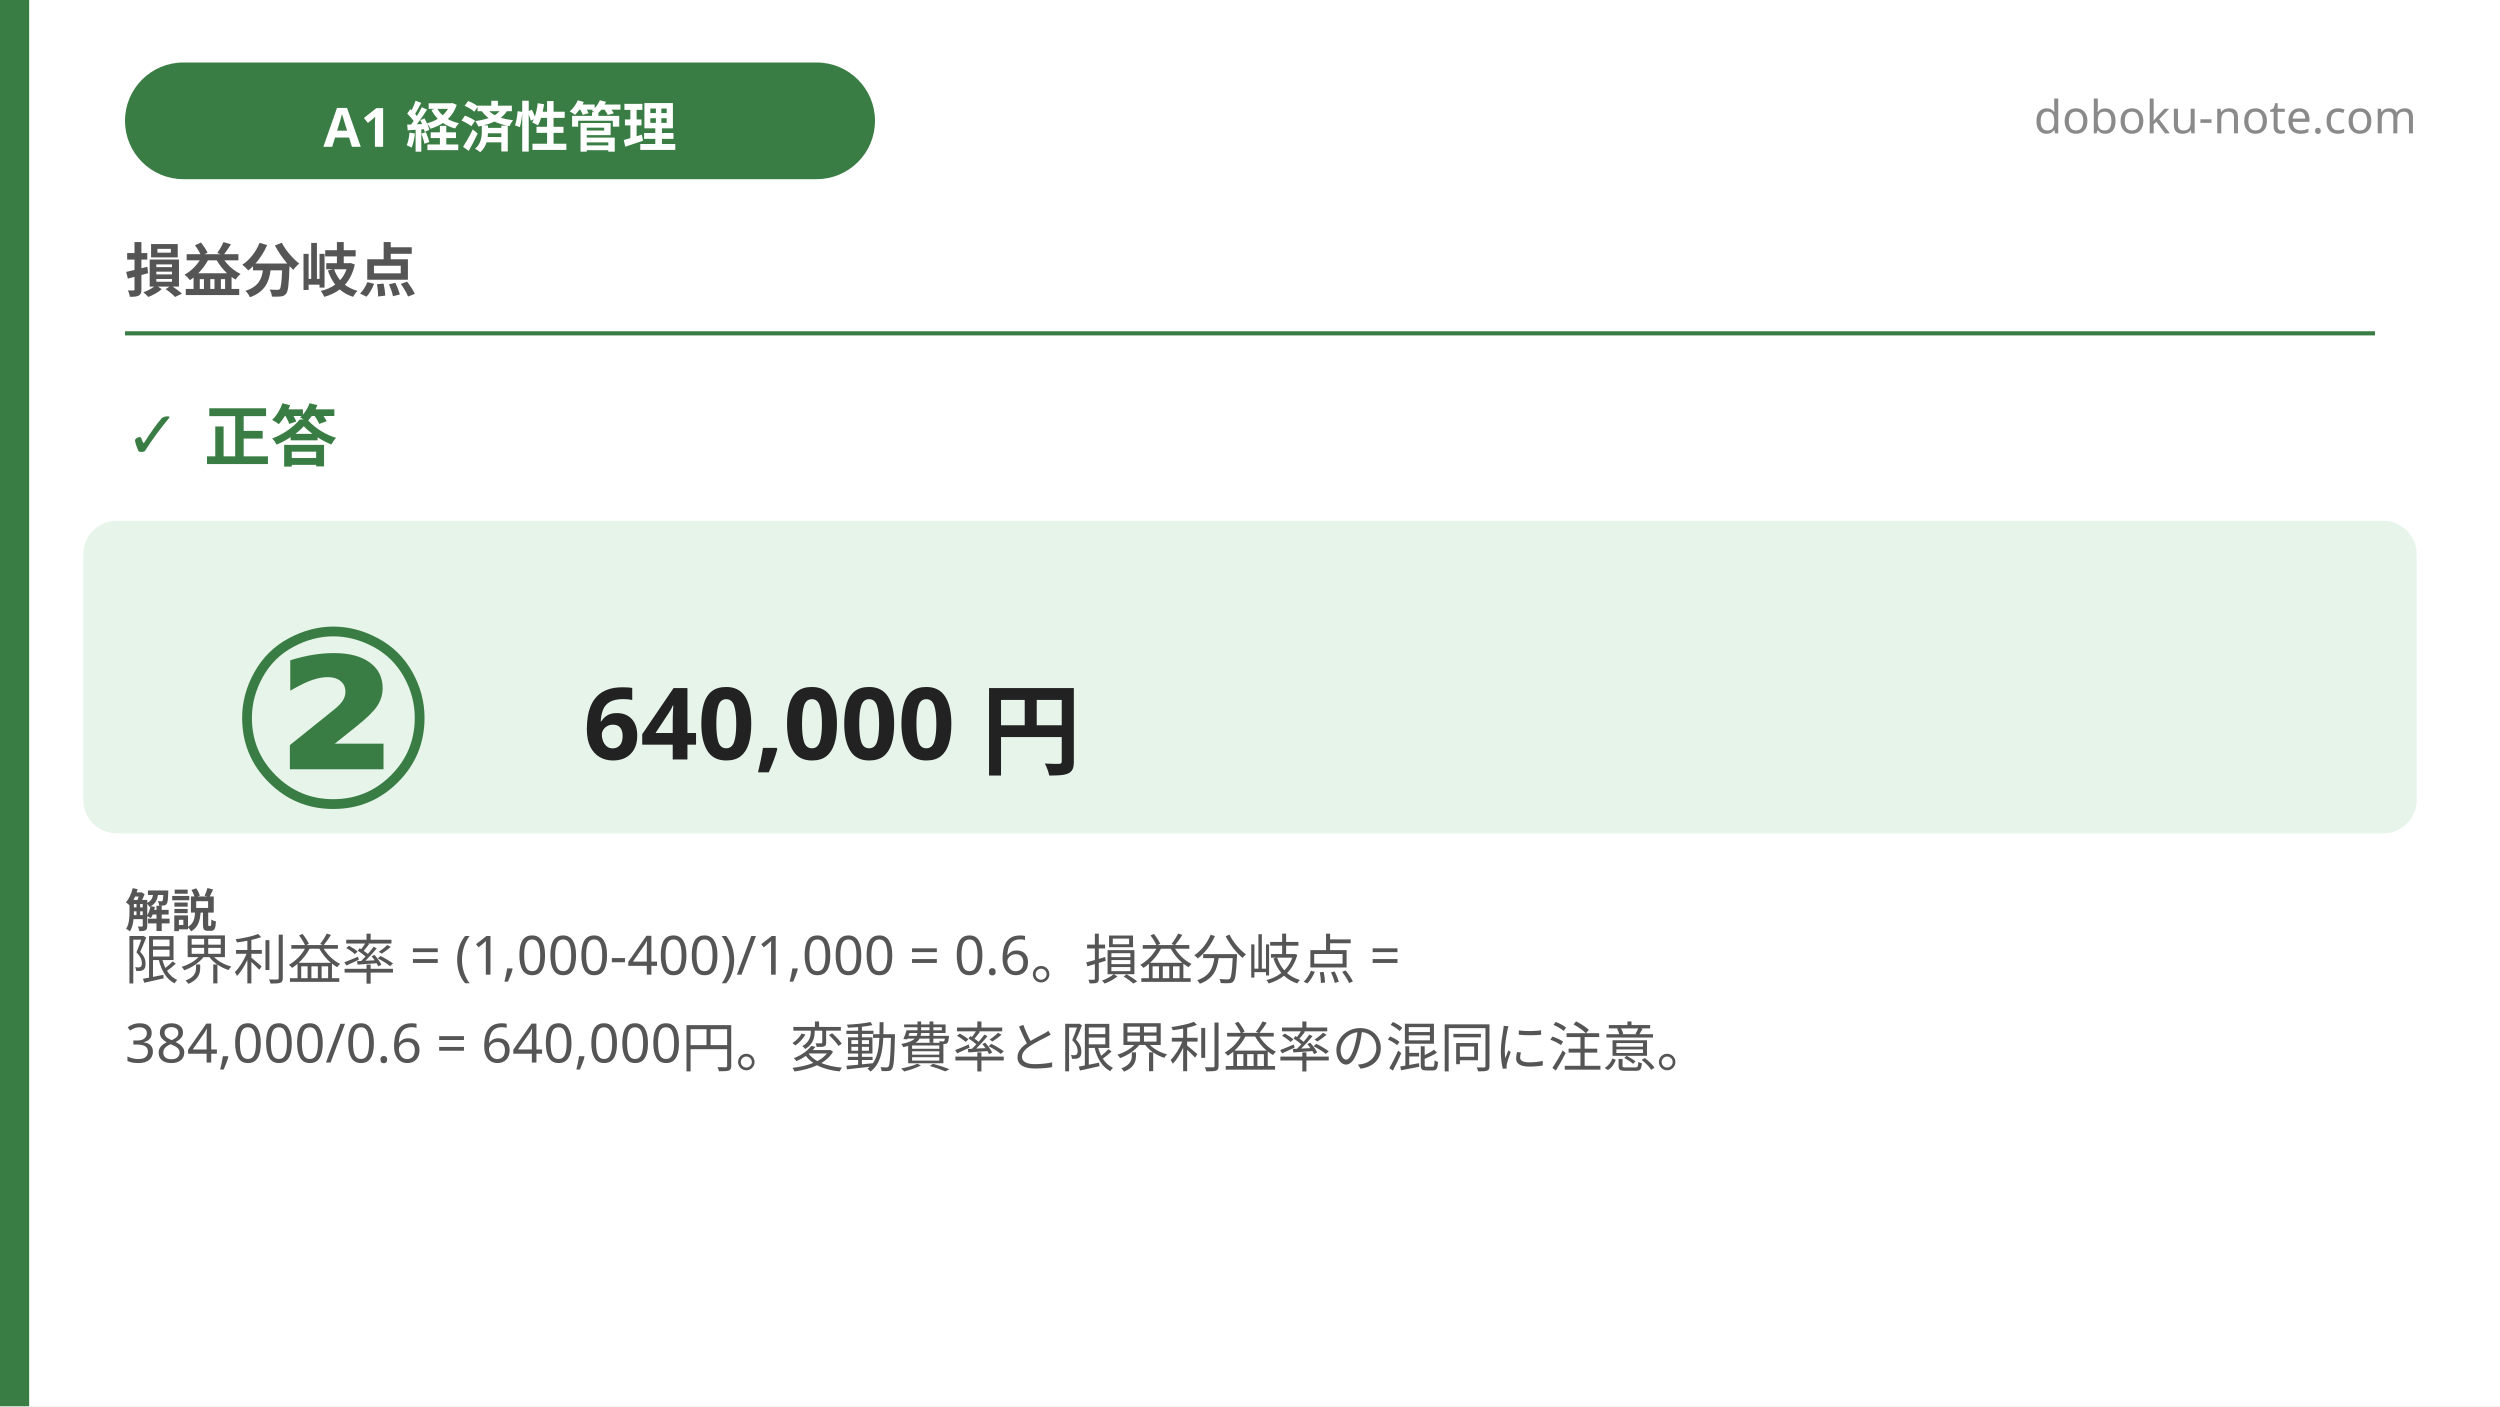
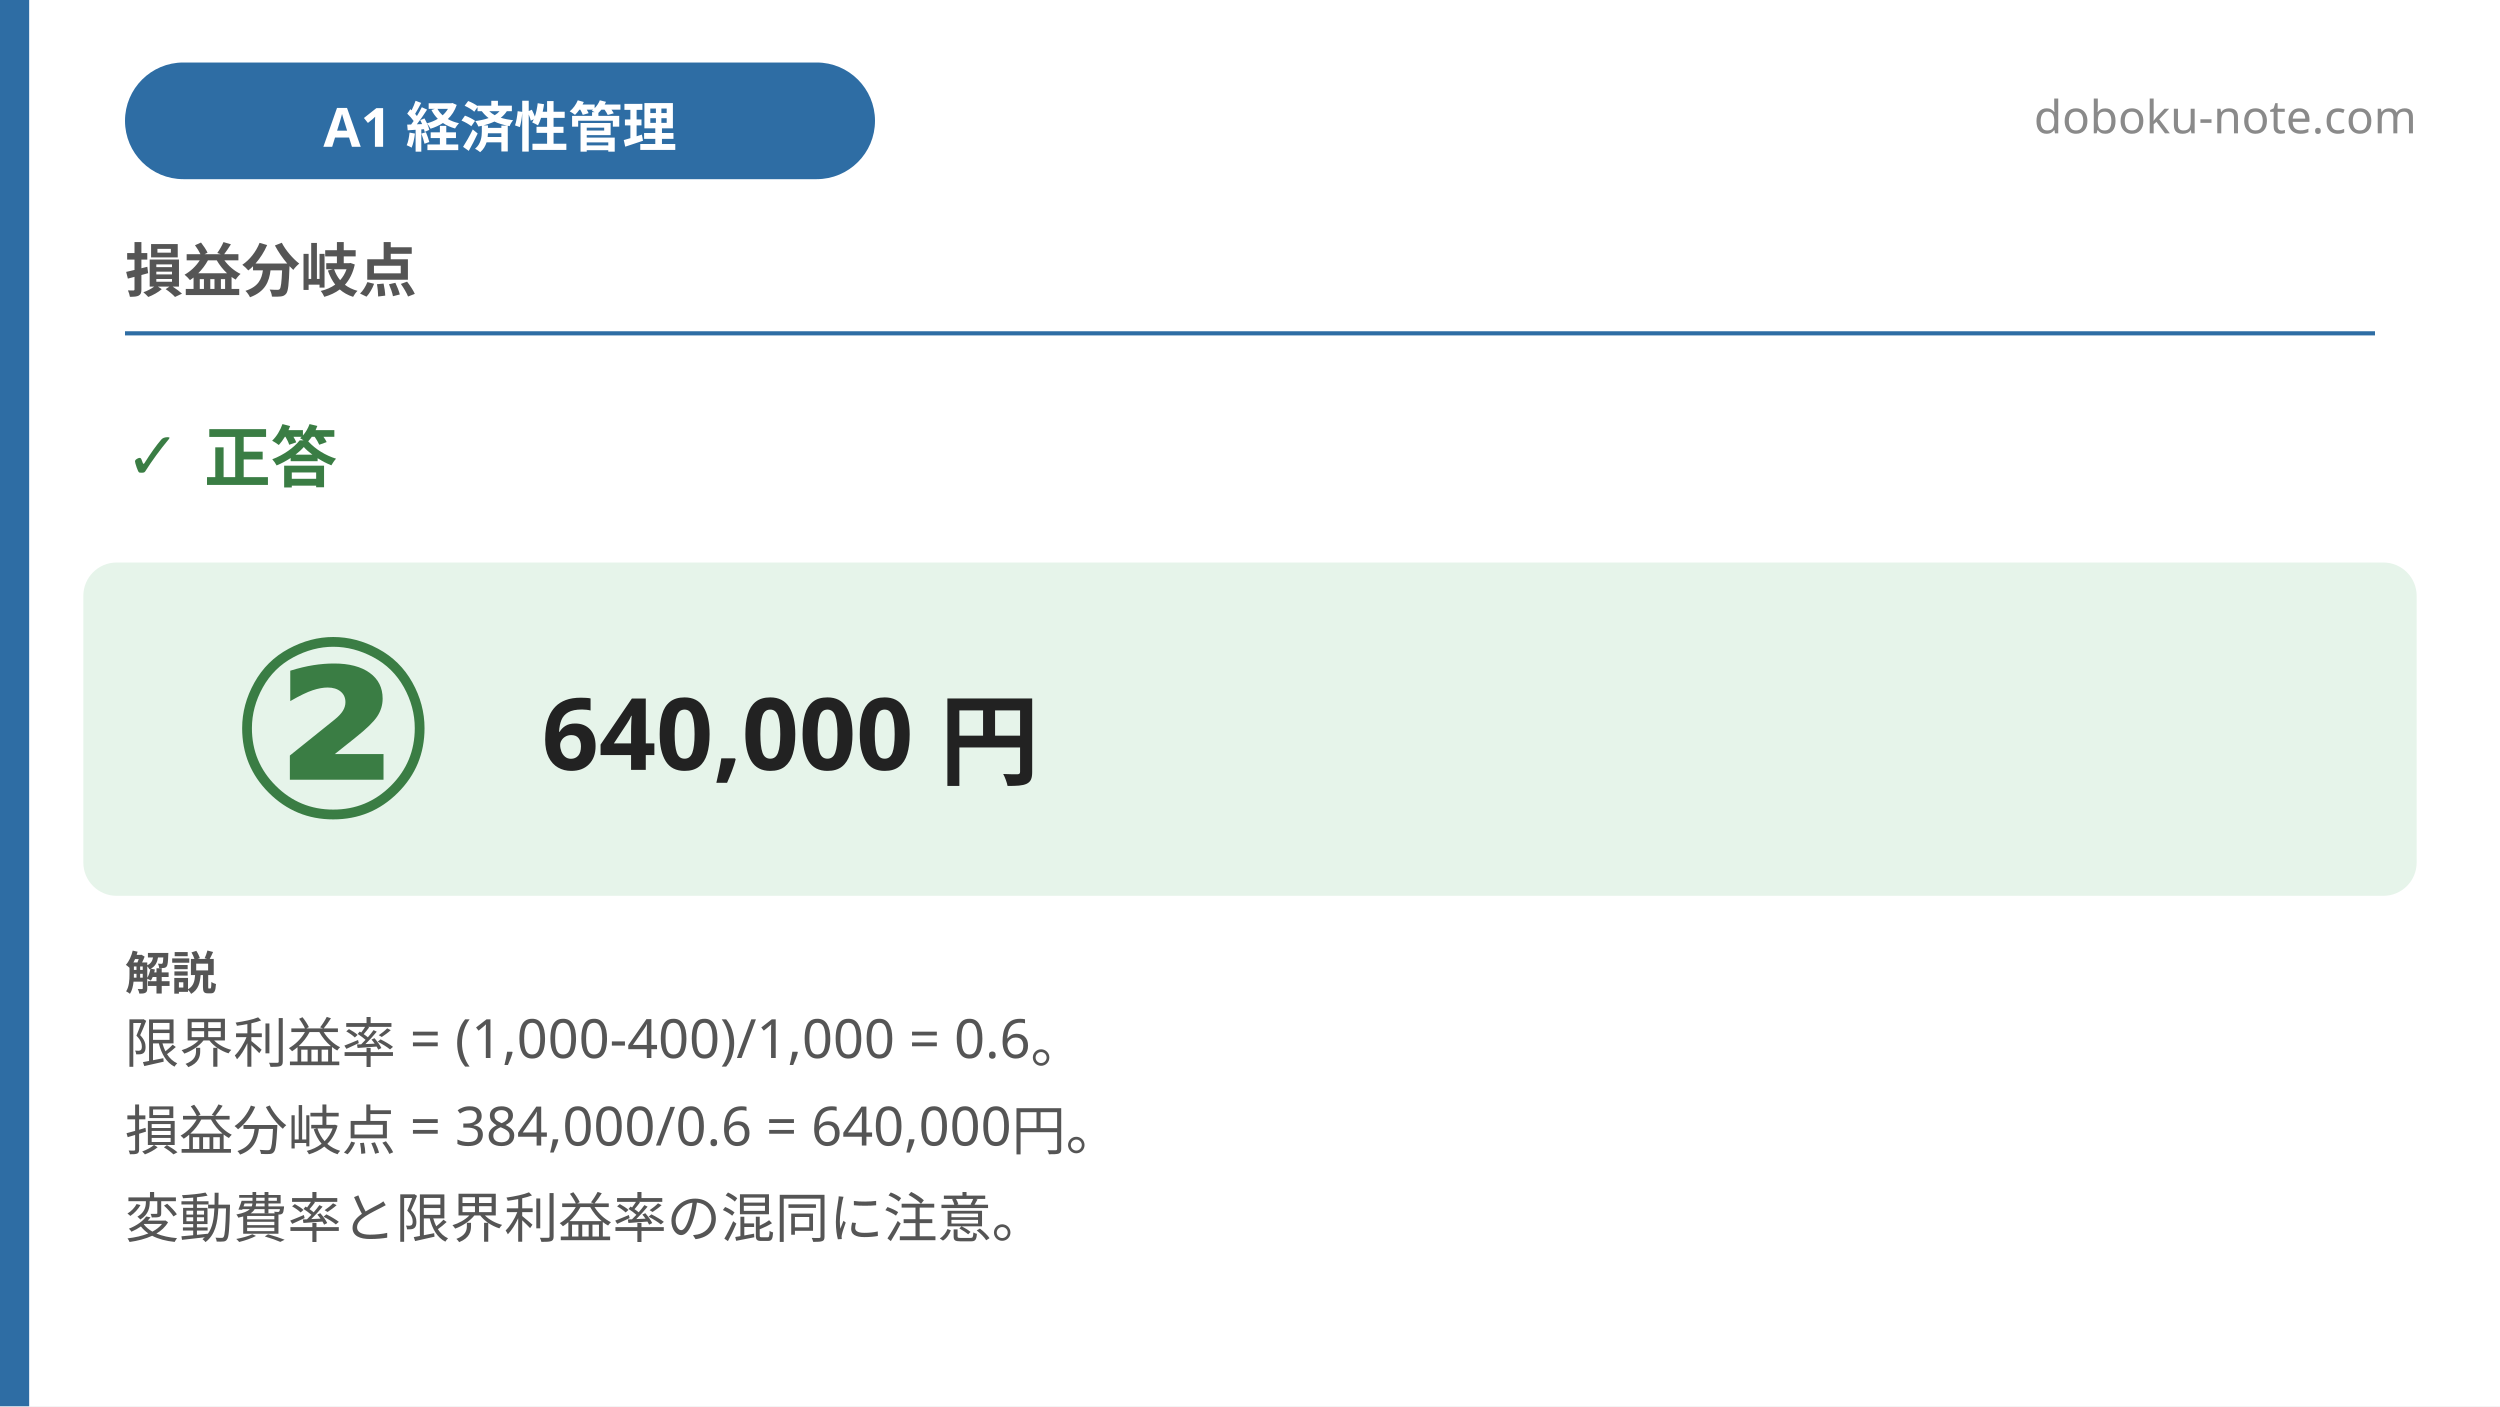
<svg xmlns="http://www.w3.org/2000/svg" width="1200" height="675" viewBox="0 0 1200 675">
  <rect x="0" y="0" width="1200" height="675" fill="#ffffff" />
-   <rect x="0" y="0" width="14" height="675" fill="#3a7d44" />
-   <rect x="60" y="30" width="360" height="56" rx="28" fill="#3a7d44" />
+   <rect x="0" y="0" width="14" height="675" fill="#2e6da4" />
+   <rect x="60" y="30" width="360" height="56" rx="28" fill="#2e6da4" />
  <text x="240" y="58" font-family="'Hiragino Sans', 'Hiragino Kaku Gothic ProN', 'Yu Gothic', 'Noto Sans JP', sans-serif" font-size="26" font-weight="700" fill="#ffffff" text-anchor="middle" dominant-baseline="central">A1 経済性管理</text>
  <text x="1160" y="64" font-family="'Hiragino Sans', 'Hiragino Kaku Gothic ProN', 'Yu Gothic', 'Noto Sans JP', sans-serif" font-size="22" fill="#8a8a8a" text-anchor="end">doboku-note.com</text>
  <text x="60" y="140" font-family="'Hiragino Sans', 'Hiragino Kaku Gothic ProN', 'Yu Gothic', 'Noto Sans JP', sans-serif" font-size="28" font-weight="700" fill="#555555">損益分岐点</text>
-   <line x1="60" y1="160" x2="1140" y2="160" stroke="#3a7d44" stroke-width="2" />
-   <text x="60" y="220" font-family="'Hiragino Sans', 'Hiragino Kaku Gothic ProN', 'Yu Gothic', 'Noto Sans JP', sans-serif" font-size="32" font-weight="800" fill="#3a7d44">✓ 正答</text>
-   <rect x="40" y="250" width="1120" height="150" rx="16" fill="#e6f4ea" />
-   <text x="160" y="345" font-family="'Hiragino Sans', 'Hiragino Kaku Gothic ProN', 'Yu Gothic', 'Noto Sans JP', sans-serif" font-size="120" font-weight="900" fill="#3a7d44" text-anchor="middle" dominant-baseline="central">②</text>
-   <text x="280" y="345" font-family="'Hiragino Sans', 'Hiragino Kaku Gothic ProN', 'Yu Gothic', 'Noto Sans JP', sans-serif" font-size="48" font-weight="700" fill="#222222" dominant-baseline="central">640,000 円</text>
-   <text x="60" y="445" font-family="'Hiragino Sans', 'Hiragino Kaku Gothic ProN', 'Yu Gothic', 'Noto Sans JP', sans-serif" font-size="22" font-weight="700" fill="#555555">解説</text>
+   <line x1="60" y1="160" x2="1140" y2="160" stroke="#2e6da4" stroke-width="2" />
+   <text x="60" y="230" font-family="'Hiragino Sans', 'Hiragino Kaku Gothic ProN', 'Yu Gothic', 'Noto Sans JP', sans-serif" font-size="32" font-weight="800" fill="#3a7d44">✓ 正答</text>
+   <rect x="40" y="270" width="1120" height="160" rx="16" fill="#e6f4ea" />
+   <text x="160" y="350" font-family="'Hiragino Sans', 'Hiragino Kaku Gothic ProN', 'Yu Gothic', 'Noto Sans JP', sans-serif" font-size="120" font-weight="900" fill="#3a7d44" text-anchor="middle" dominant-baseline="central">②</text>
+   <text x="260" y="350" font-family="'Hiragino Sans', 'Hiragino Kaku Gothic ProN', 'Yu Gothic', 'Noto Sans JP', sans-serif" font-size="48" font-weight="700" fill="#222222" dominant-baseline="central">640,000 円</text>
+   <text x="60" y="475" font-family="'Hiragino Sans', 'Hiragino Kaku Gothic ProN', 'Yu Gothic', 'Noto Sans JP', sans-serif" font-size="22" font-weight="700" fill="#555555">解説</text>
  <text font-family="'Hiragino Sans', 'Hiragino Kaku Gothic ProN', 'Yu Gothic', 'Noto Sans JP', sans-serif" font-size="26" fill="#555555">
-     <tspan x="60" y="470">限界利益率 = (1,000-400)/1,000 = 0.6。損益分岐点 = </tspan>
-     <tspan x="60" y="510">384,000/0.6 = 640,000円。変動費率と限界利益率の混同に注意。</tspan>
+     <tspan x="60" y="510">限界利益率 = (1,000-400)/1,000 = 0.6。</tspan>
+     <tspan x="60" y="552">損益分岐点 = 384,000/0.6 = 640,000円。</tspan>
+     <tspan x="60" y="594">変動費率と限界利益率の混同に注意。</tspan>
  </text>
</svg>
